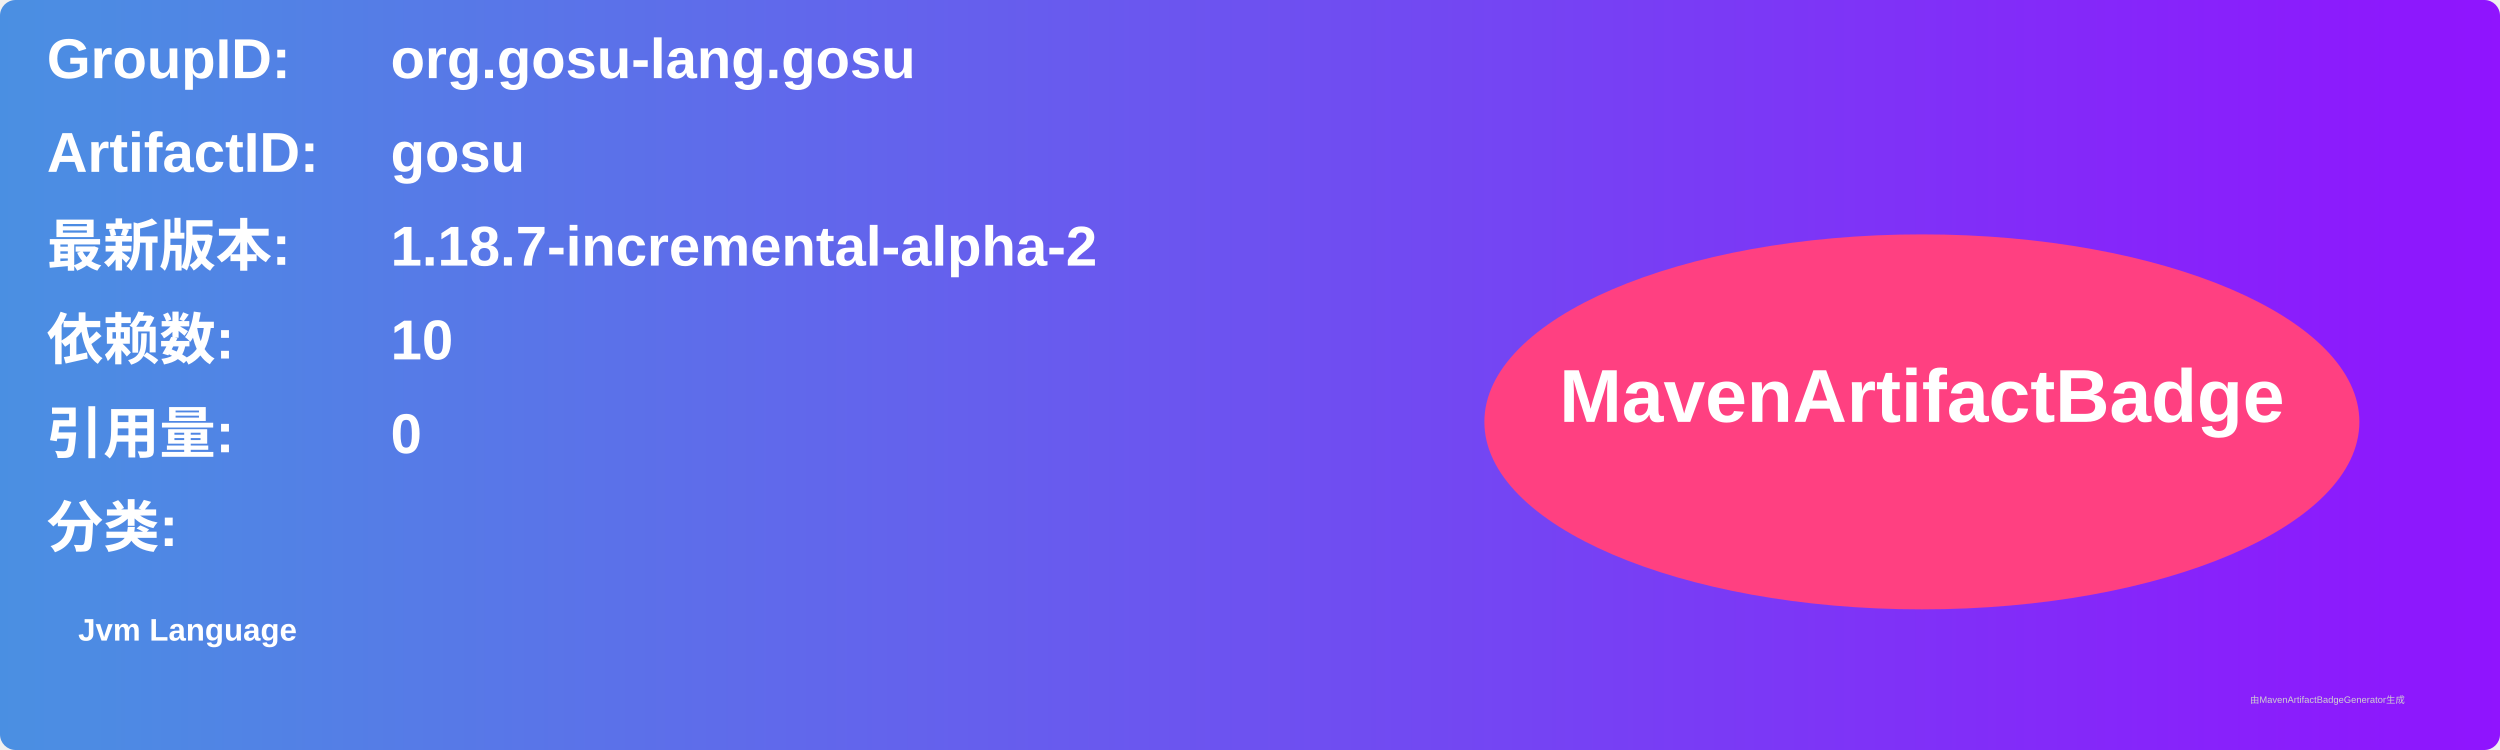
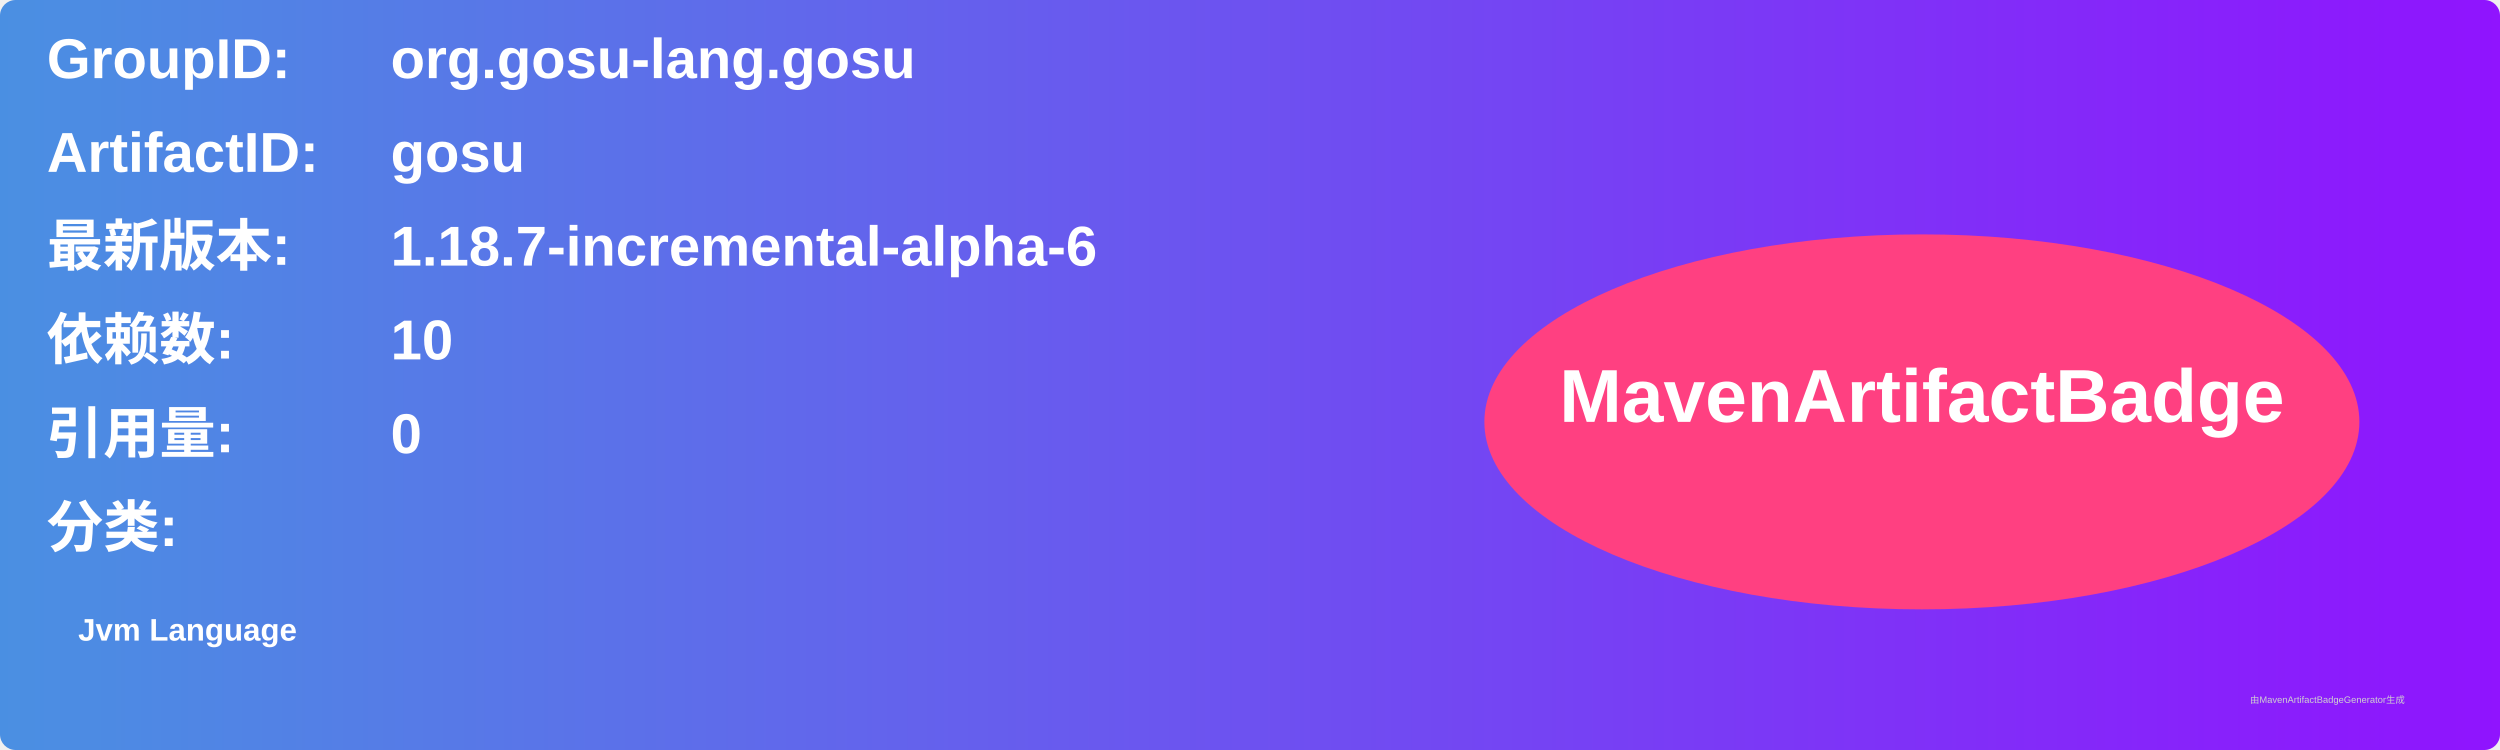
<svg xmlns="http://www.w3.org/2000/svg" width="800" height="240" viewBox="0 0 800 240">
  <linearGradient id="grad" x1="0%" y1="0%" x2="100%" y2="0%">
    <stop offset="0%" stop-color="#4a90e2" />
    <stop offset="100%" stop-color="#9013fe" />
  </linearGradient>
  <rect width="100%" height="100%" rx="5" ry="5" fill="url(#grad)" />
  <g transform="translate(15, 15)">
    <text x="0" y="10" font-family="Arial" font-size="18" fill="white" font-weight="bold" width="260">GroupID:</text>
    <text x="110" y="10" font-family="Arial" font-size="18" fill="white" font-weight="bold" width="460">org.gosu-lang.gosu</text>
    <text x="0" y="40" font-family="Arial" font-size="18" fill="white" font-weight="bold" width="260">ArtifactID:</text>
    <text x="110" y="40" font-family="Arial" font-size="18" fill="white" font-weight="bold" width="460">gosu</text>
    <text x="0" y="70" font-family="Arial" font-size="18" fill="white" font-weight="bold">最新版本:</text>
    <text x="110" y="70" font-family="Arial" font-size="18" fill="white" font-weight="bold">
-       <tspan font-weight="bold">1.18.7-incremental-alpha-2</tspan>
+       <tspan font-weight="bold">1.18.7-incremental-alpha-6</tspan>
    </text>
    <text x="0" y="100" font-family="Arial" font-size="18" fill="white" font-weight="bold">依赖数: </text>
    <text x="110" y="100" font-family="Arial" font-size="18" fill="white">
      <tspan font-weight="bold">10</tspan>
    </text>
    <text x="0" y="130" font-family="Arial" font-size="18" fill="white" font-weight="bold">引用量: </text>
    <text x="110" y="130" font-family="Arial" font-size="18" fill="white">
      <tspan font-weight="bold">0</tspan>
    </text>
    <text x="0" y="160" font-family="Arial" font-size="18" fill="white" font-weight="bold">分类:</text>
    <text x="10" y="190" font-family="Arial" font-size="10" fill="white">
      <tspan font-weight="bold">Jvm Language</tspan>
    </text>
    <ellipse cx="600" cy="120" rx="140" ry="60" fill="#ff4081" />
    <text x="600" y="120" text-anchor="middle" font-family="Arial" font-size="24" fill="white" font-weight="bold">MavenArtifactBadge</text>
  </g>
  <text x="720" y="225" font-family="Arial" font-size="3" fill="#d0d0d0">由MavenArtifactBadgeGenerator生成</text>
</svg>
